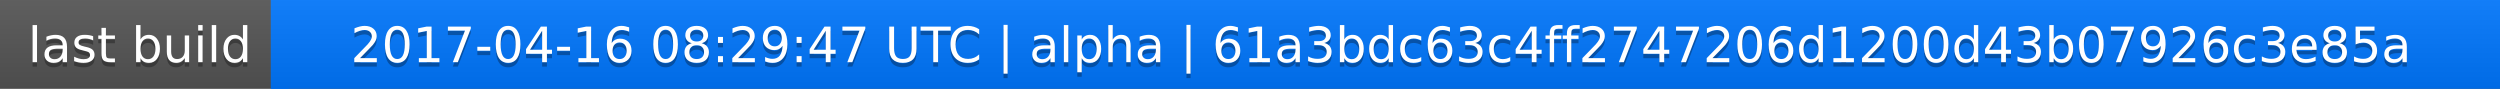
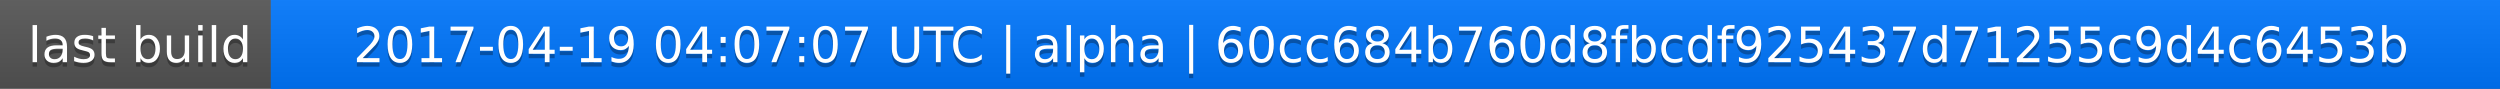
<svg xmlns="http://www.w3.org/2000/svg" width="563" height="20">
  <linearGradient id="a" x2="0" y2="100%">
    <stop offset="0" stop-color="#bbb" stop-opacity=".1" />
    <stop offset="1" stop-opacity=".1" />
  </linearGradient>
  <rect rx="0" width="563" height="20" fill="#555" />
  <rect rx="0" x="61" width="502" height="20" fill="#07f" />
  <path fill="#07f" d="M61 0h4v20h-4z" />
  <rect rx="0" width="563" height="20" fill="url(#a)" />
  <g fill="#fff" text-anchor="middle" font-family="DejaVu Sans,Verdana,Geneva,sans-serif" font-size="11">
    <text x="31.5" y="15" fill="#010101" fill-opacity=".3">last build</text>
    <text x="31.5" y="14">last build</text>
-     <text x="311" y="15" fill="#010101" fill-opacity=".3">2017-04-16 08:29:47 UTC | alpha | 61a3bdc63c4ff2747206d1200d43b07926c3e85a</text>
-     <text x="311" y="14">2017-04-16 08:29:47 UTC | alpha | 61a3bdc63c4ff2747206d1200d43b07926c3e85a</text>
+     <text x="311" y="15" fill="#010101" fill-opacity=".3">2017-04-19 04:07:07 UTC | alpha | 60cc684b760d8fbcdf925437d71255c9d4c6453b</text>
+     <text x="311" y="14">2017-04-19 04:07:07 UTC | alpha | 60cc684b760d8fbcdf925437d71255c9d4c6453b</text>
  </g>
</svg>
